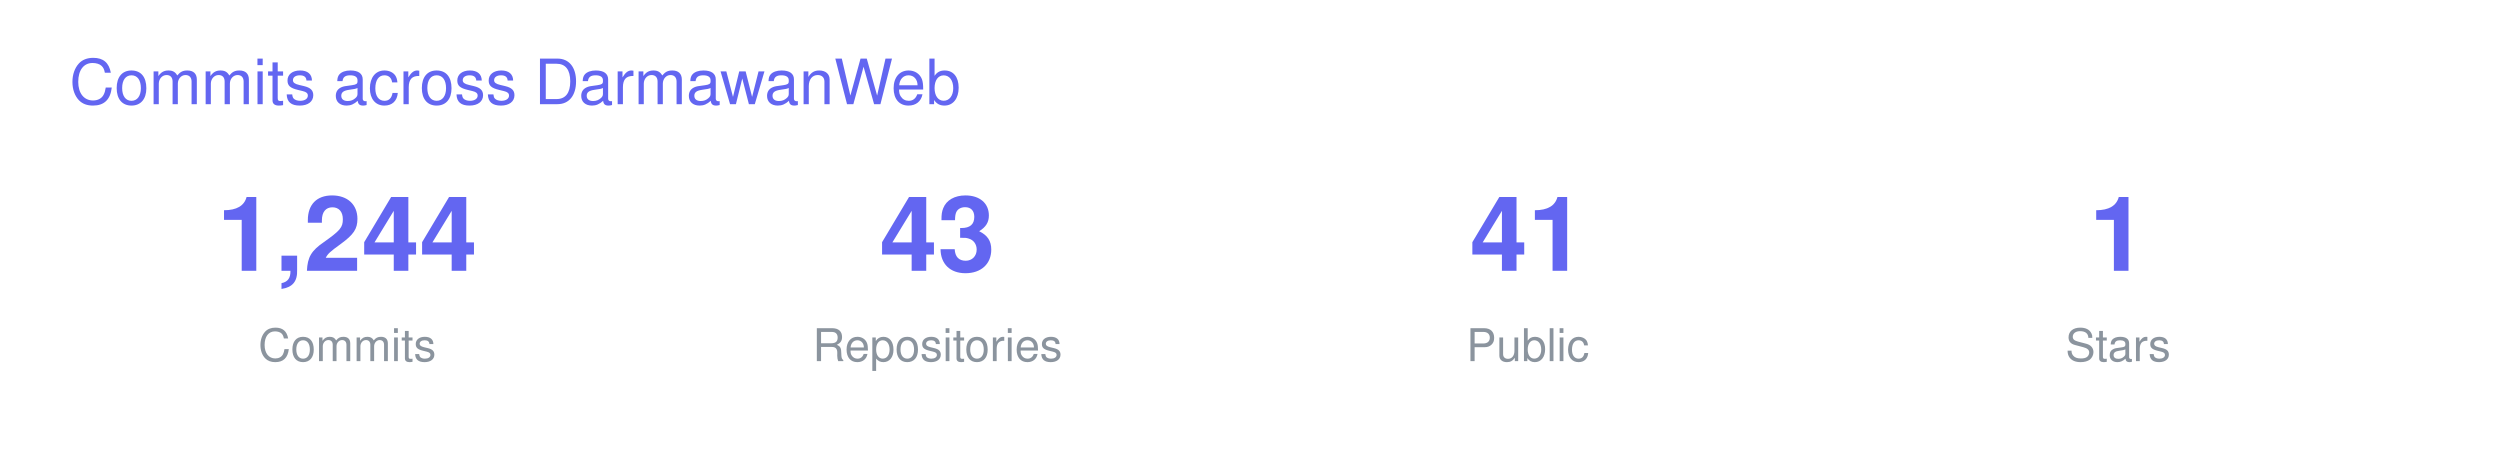
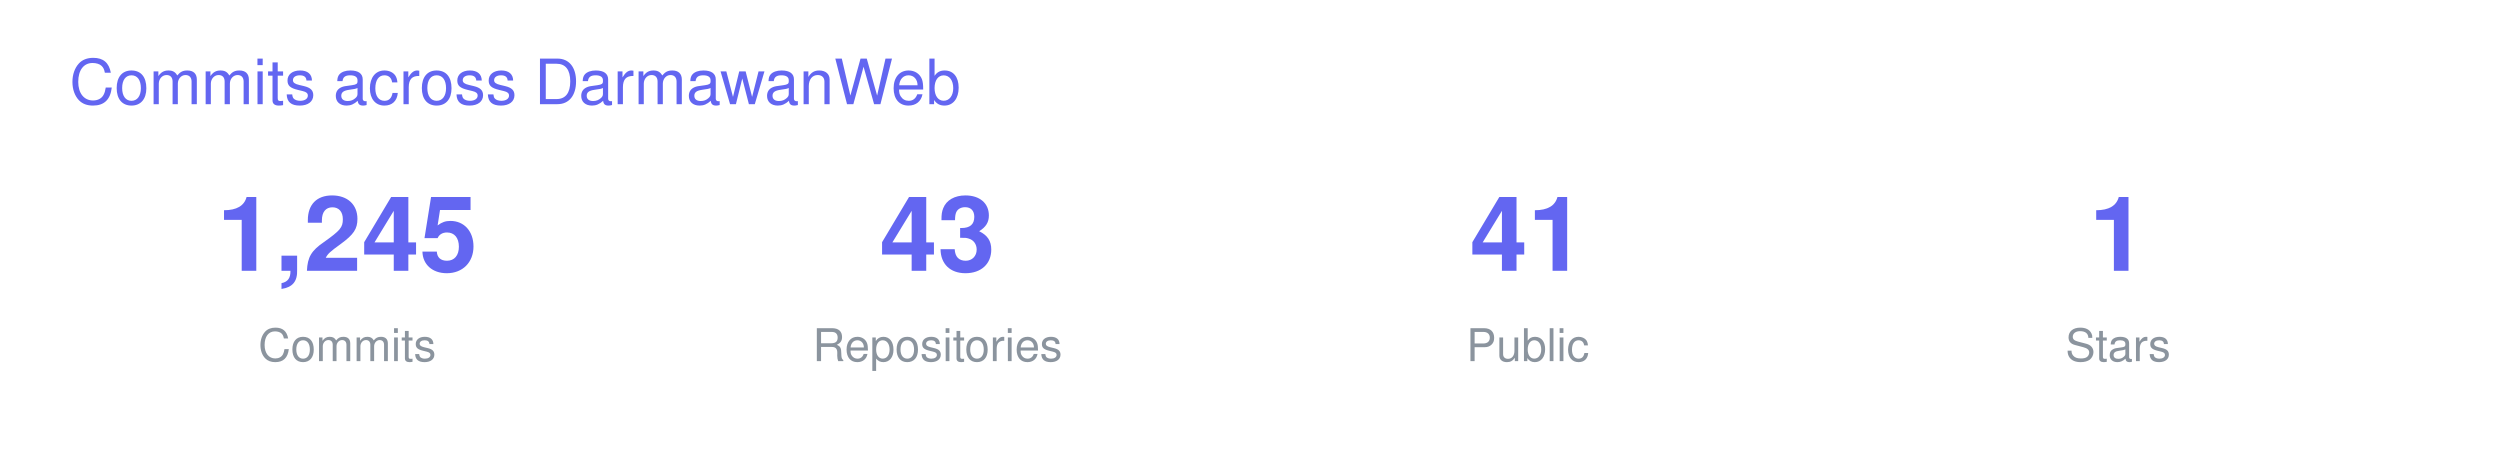
<svg xmlns="http://www.w3.org/2000/svg" width="720" height="130" viewBox="0 0 720 130" font-family="-apple-system,BlinkMacSystemFont,Segoe UI,Helvetica,Arial,sans-serif">
  <text x="20" y="30" font-size="18" fill="#6366F1">Commits across DarmawanWeb</text>
  <g transform="translate(40 0)">
-     <text x="60" y="78" font-size="30" font-weight="700" fill="#6366F1" text-anchor="middle">1,244</text>
+     <text x="60" y="78" font-size="30" font-weight="700" fill="#6366F1" text-anchor="middle">1,245</text>
    <text x="60" y="104" font-size="13" fill="#8B949E" text-anchor="middle">Commits</text>
    <text x="230" y="78" font-size="30" font-weight="700" fill="#6366F1" text-anchor="middle">43</text>
    <text x="230" y="104" font-size="13" fill="#8B949E" text-anchor="middle">Repositories</text>
    <text x="400" y="78" font-size="30" font-weight="700" fill="#6366F1" text-anchor="middle">41</text>
    <text x="400" y="104" font-size="13" fill="#8B949E" text-anchor="middle">Public</text>
    <text x="570" y="78" font-size="30" font-weight="700" fill="#6366F1" text-anchor="middle">1</text>
    <text x="570" y="104" font-size="13" fill="#8B949E" text-anchor="middle">Stars</text>
  </g>
</svg>
